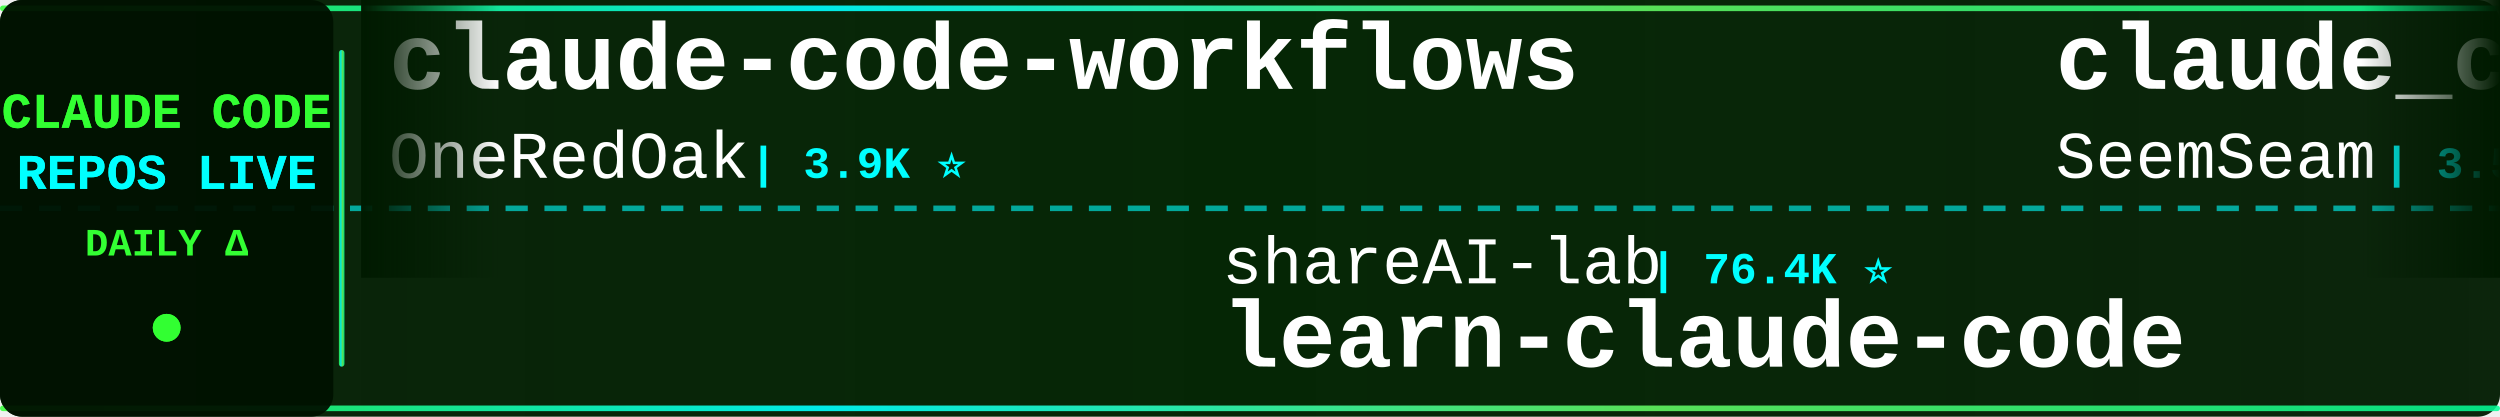
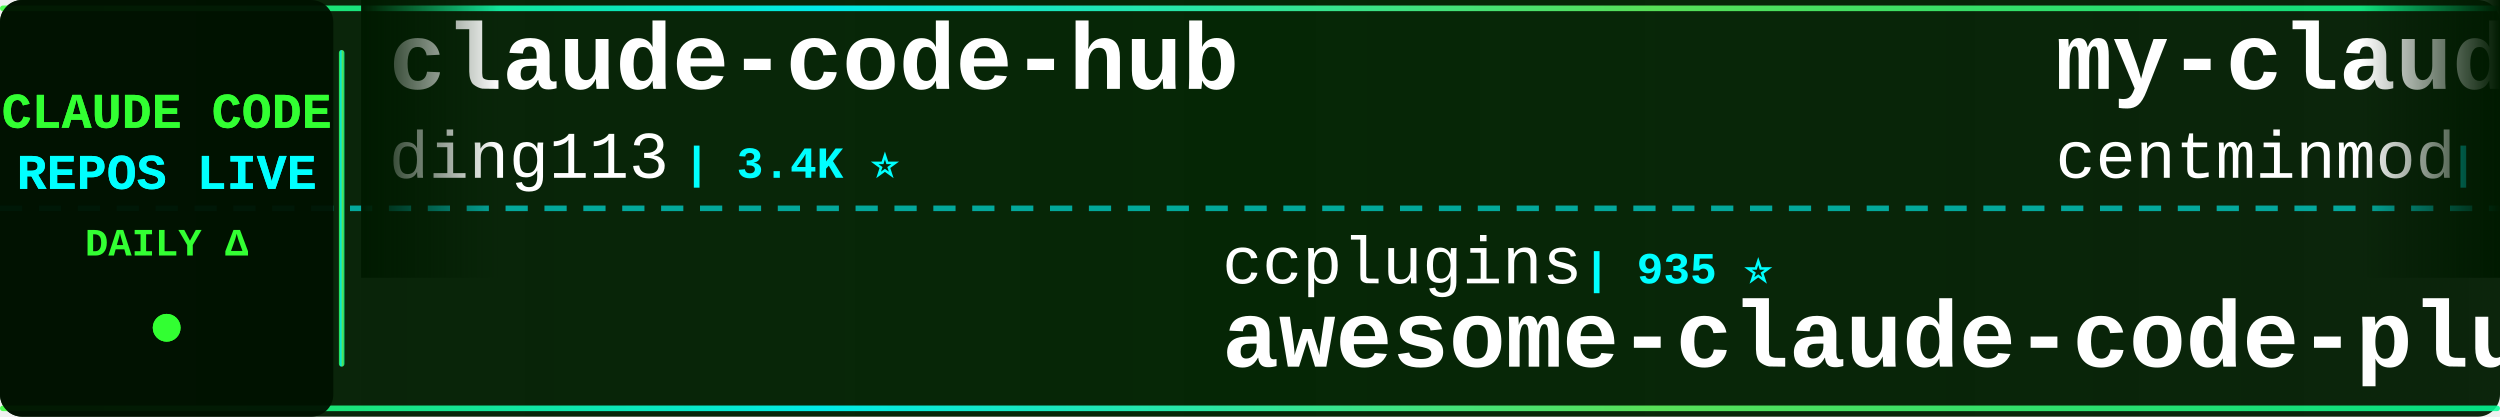
<svg xmlns="http://www.w3.org/2000/svg" width="900" height="150">
  <defs>
    <linearGradient id="tickerBg" x1="0%" y1="0%" x2="100%" y2="0%">
      <stop offset="0%" style="stop-color:#001a00;stop-opacity:0.95" />
      <stop offset="50%" style="stop-color:#002200;stop-opacity:0.98" />
      <stop offset="100%" style="stop-color:#001a00;stop-opacity:0.95" />
    </linearGradient>
    <linearGradient id="borderGrad" x1="0%" y1="0%" x2="100%" y2="0%">
      <stop offset="0%" style="stop-color:#33ff33;stop-opacity:0.85">
        <animate attributeName="stop-opacity" values="0.85;1;0.85" dur="2s" repeatCount="indefinite" />
      </stop>
      <stop offset="33%" style="stop-color:#00ffff;stop-opacity:0.9">
        <animate attributeName="stop-opacity" values="0.9;1;0.9" dur="2.2s" repeatCount="indefinite" />
      </stop>
      <stop offset="66%" style="stop-color:#66ff66;stop-opacity:0.85">
        <animate attributeName="stop-opacity" values="0.85;1;0.85" dur="1.8s" repeatCount="indefinite" />
      </stop>
      <stop offset="100%" style="stop-color:#00ff99;stop-opacity:0.85">
        <animate attributeName="stop-opacity" values="0.85;1;0.85" dur="2s" repeatCount="indefinite" />
      </stop>
    </linearGradient>
    <filter id="textGlow">
      <feGaussianBlur stdDeviation="0.1" result="coloredBlur" />
      <feMerge>
        <feMergeNode in="coloredBlur" />
        <feMergeNode in="SourceGraphic" />
      </feMerge>
    </filter>
    <filter id="metricGlow">
      <feGaussianBlur stdDeviation="0.2" result="coloredBlur" />
      <feMerge>
        <feMergeNode in="coloredBlur" />
        <feMergeNode in="SourceGraphic" />
      </feMerge>
    </filter>
    <linearGradient id="leftFade" x1="0%" y1="0%" x2="100%" y2="0%">
      <stop offset="0%" style="stop-color:#001a00;stop-opacity:1" />
      <stop offset="100%" style="stop-color:#001a00;stop-opacity:0" />
    </linearGradient>
    <linearGradient id="rightFade" x1="0%" y1="0%" x2="100%" y2="0%">
      <stop offset="0%" style="stop-color:#001a00;stop-opacity:0" />
      <stop offset="100%" style="stop-color:#001a00;stop-opacity:1" />
    </linearGradient>
  </defs>
  <rect width="900" height="150" fill="url(#tickerBg)" rx="8" />
  <rect x="0" y="2" width="900" height="2" fill="url(#borderGrad)" rx="1" />
  <rect x="0" y="146" width="900" height="2" fill="url(#borderGrad)" rx="1" />
  <line x1="0" y1="75" x2="900" y2="75" stroke="#00ffff" stroke-width="2" stroke-dasharray="8 6" opacity="0.6" />
  <rect x="0" y="0" width="120" height="150" fill="#001100" opacity="0.95" rx="8" />
  <text x="60" y="46" font-family="'Courier New', monospace" font-size="18" font-weight="bold" fill="#33ff33" text-anchor="middle" filter="url(#textGlow)">
    CLAUDE CODE
  </text>
  <text x="60" y="68" font-family="'Courier New', monospace" font-size="18" font-weight="bold" fill="#00ffff" text-anchor="middle" filter="url(#textGlow)">
    REPOS LIVE
  </text>
  <text x="60" y="92" font-family="'Courier New', monospace" font-size="14" font-weight="bold" fill="#33ff33" text-anchor="middle">
    DAILY Δ
  </text>
  <circle cx="60" cy="118" r="5" fill="#33ff33" filter="url(#metricGlow)">
    <animate attributeName="r" values="4;6;4" dur="1.5s" repeatCount="indefinite" />
    <animate attributeName="opacity" values="0.6;1;0.6" dur="1.5s" repeatCount="indefinite" />
  </circle>
  <rect x="122" y="18" width="2" height="114" fill="url(#borderGrad)" rx="1" />
  <clipPath id="tickerClip">
    <rect x="130" y="0" width="770" height="150" />
  </clipPath>
  <g clip-path="url(#tickerClip)">
    <g id="tickerItems">
      <animateTransform attributeName="transform" attributeType="XML" type="translate" from="0 0" to="-3000 0" dur="54s" repeatCount="indefinite" />
      <g transform="translate(0, 0)">
-         <text x="140" y="32" font-family="'Courier New', monospace" font-size="34" font-weight="bold" fill="#ffffff">claude-code-workflows</text>
-         <text x="140" y="64" font-family="'Courier New', monospace" font-size="24" font-weight="normal" fill="#ffffff" opacity="1.0">OneRedOak</text>
-         <text x="270" y="64" font-family="'Courier New', monospace" font-size="16" font-weight="bold" fill="#00ffff"> | 3.9K ⭐</text>
+         <text x="140" y="32" font-family="'Courier New', monospace" font-size="34" font-weight="bold" fill="#ffffff">claude-code-hub</text>
+         <text x="140" y="64" font-family="'Courier New', monospace" font-size="24" font-weight="normal" fill="#ffffff" opacity="1.0">ding113</text>
+         <text x="246" y="64" font-family="'Courier New', monospace" font-size="16" font-weight="bold" fill="#00ffff"> | 3.4K ⭐</text>
      </g>
      <g transform="translate(300, 0)">
-         <text x="140" y="102" font-family="'Courier New', monospace" font-size="24" font-weight="normal" fill="#ffffff" opacity="1.0">shareAI-lab</text>
-         <text x="294" y="102" font-family="'Courier New', monospace" font-size="16" font-weight="bold" fill="#00ffff"> | 76.4K ⭐</text>
-         <text x="140" y="132" font-family="'Courier New', monospace" font-size="34" font-weight="bold" fill="#ffffff">learn-claude-code</text>
+         <text x="140" y="102" font-family="'Courier New', monospace" font-size="24" font-weight="normal" fill="#ffffff" opacity="1.0">ccplugins</text>
+         <text x="270" y="102" font-family="'Courier New', monospace" font-size="16" font-weight="bold" fill="#00ffff"> | 935 ⭐</text>
+         <text x="140" y="132" font-family="'Courier New', monospace" font-size="34" font-weight="bold" fill="#ffffff">awesome-claude-code-plug...</text>
      </g>
      <g transform="translate(600, 0)">
-         <text x="140" y="32" font-family="'Courier New', monospace" font-size="34" font-weight="bold" fill="#ffffff">claude_codex_bridge</text>
-         <text x="140" y="64" font-family="'Courier New', monospace" font-size="24" font-weight="normal" fill="#ffffff" opacity="1.0">SeemSeam</text>
-         <text x="258" y="64" font-family="'Courier New', monospace" font-size="16" font-weight="bold" fill="#00ffff"> | 3.5K ⭐</text>
+         <text x="140" y="32" font-family="'Courier New', monospace" font-size="34" font-weight="bold" fill="#ffffff">my-claude-code-setup</text>
+         <text x="140" y="64" font-family="'Courier New', monospace" font-size="24" font-weight="normal" fill="#ffffff" opacity="1.0">centminmod</text>
+         <text x="282" y="64" font-family="'Courier New', monospace" font-size="16" font-weight="bold" fill="#00ffff"> | 2.6K ⭐</text>
      </g>
      <g transform="translate(900, 0)">
-         <text x="140" y="102" font-family="'Courier New', monospace" font-size="24" font-weight="normal" fill="#ffffff" opacity="1.0">multica-ai</text>
-         <text x="282" y="102" font-family="'Courier New', monospace" font-size="16" font-weight="bold" fill="#00ffff"> | 211.9K ⭐ +6</text>
-         <text x="140" y="132" font-family="'Courier New', monospace" font-size="34" font-weight="bold" fill="#ffffff">andrej-karpathy-skills</text>
+         <text x="140" y="102" font-family="'Courier New', monospace" font-size="24" font-weight="normal" fill="#ffffff" opacity="1.0">Donchitos</text>
+         <text x="270" y="102" font-family="'Courier New', monospace" font-size="16" font-weight="bold" fill="#00ffff"> | 24.9K ⭐ +2</text>
+         <text x="140" y="132" font-family="'Courier New', monospace" font-size="34" font-weight="bold" fill="#ffffff">Claude-Code-Game-Studios</text>
      </g>
      <g transform="translate(1200, 0)">
-         <text x="140" y="32" font-family="'Courier New', monospace" font-size="34" font-weight="bold" fill="#ffffff">awesome-claude-code-suba...</text>
-         <text x="140" y="64" font-family="'Courier New', monospace" font-size="24" font-weight="normal" fill="#ffffff" opacity="1.0">VoltAgent</text>
-         <text x="270" y="64" font-family="'Courier New', monospace" font-size="16" font-weight="bold" fill="#00ffff"> | 25.0K ⭐ +3</text>
+         <text x="140" y="32" font-family="'Courier New', monospace" font-size="34" font-weight="bold" fill="#ffffff">Claude-code</text>
+         <text x="140" y="64" font-family="'Courier New', monospace" font-size="24" font-weight="normal" fill="#ffffff" opacity="1.0">fazxes</text>
+         <text x="234" y="64" font-family="'Courier New', monospace" font-size="16" font-weight="bold" fill="#00ffff"> | 238 ⭐ +1</text>
      </g>
      <g transform="translate(1500, 0)">
-         <text x="140" y="102" font-family="'Courier New', monospace" font-size="24" font-weight="normal" fill="#ffffff" opacity="1.0">nicedreamzapp</text>
-         <text x="318" y="102" font-family="'Courier New', monospace" font-size="16" font-weight="bold" fill="#00ffff"> | 3.3K ⭐ +1</text>
-         <text x="140" y="132" font-family="'Courier New', monospace" font-size="34" font-weight="bold" fill="#ffffff">claude-code-local</text>
+         <text x="140" y="102" font-family="'Courier New', monospace" font-size="24" font-weight="normal" fill="#ffffff" opacity="1.0">Windy3f3f3f3f</text>
+         <text x="318" y="102" font-family="'Courier New', monospace" font-size="16" font-weight="bold" fill="#00ffff"> | 3.6K ⭐</text>
+         <text x="140" y="132" font-family="'Courier New', monospace" font-size="34" font-weight="bold" fill="#ffffff">how-claude-code-works</text>
      </g>
      <g transform="translate(1800, 0)">
-         <text x="140" y="32" font-family="'Courier New', monospace" font-size="34" font-weight="bold" fill="#ffffff">claude-code-telegram</text>
-         <text x="140" y="64" font-family="'Courier New', monospace" font-size="24" font-weight="normal" fill="#ffffff" opacity="1.0">RichardAtCT</text>
-         <text x="294" y="64" font-family="'Courier New', monospace" font-size="16" font-weight="bold" fill="#00ffff"> | 2.8K ⭐</text>
+         <text x="140" y="32" font-family="'Courier New', monospace" font-size="34" font-weight="bold" fill="#ffffff">claude_code_src</text>
+         <text x="140" y="64" font-family="'Courier New', monospace" font-size="24" font-weight="normal" fill="#ffffff" opacity="1.0">ponponon</text>
+         <text x="258" y="64" font-family="'Courier New', monospace" font-size="16" font-weight="bold" fill="#00ffff"> | 2.3K ⭐</text>
      </g>
      <g transform="translate(2100, 0)">
-         <text x="140" y="102" font-family="'Courier New', monospace" font-size="24" font-weight="normal" fill="#ffffff" opacity="1.0">AICoderTudou</text>
-         <text x="306" y="102" font-family="'Courier New', monospace" font-size="16" font-weight="bold" fill="#00ffff"> | 495 ⭐</text>
-         <text x="140" y="132" font-family="'Courier New', monospace" font-size="34" font-weight="bold" fill="#ffffff">claude-code-tudou</text>
+         <text x="140" y="102" font-family="'Courier New', monospace" font-size="24" font-weight="normal" fill="#ffffff" opacity="1.0">hangsman</text>
+         <text x="258" y="102" font-family="'Courier New', monospace" font-size="16" font-weight="bold" fill="#00ffff"> | 794 ⭐</text>
+         <text x="140" y="132" font-family="'Courier New', monospace" font-size="34" font-weight="bold" fill="#ffffff">claude-code-source</text>
      </g>
      <g transform="translate(2400, 0)">
-         <text x="140" y="32" font-family="'Courier New', monospace" font-size="34" font-weight="bold" fill="#ffffff">claude-code-cli</text>
-         <text x="140" y="64" font-family="'Courier New', monospace" font-size="24" font-weight="normal" fill="#ffffff" opacity="1.0">huangserva</text>
-         <text x="282" y="64" font-family="'Courier New', monospace" font-size="16" font-weight="bold" fill="#00ffff"> | 627 ⭐</text>
+         <text x="140" y="32" font-family="'Courier New', monospace" font-size="34" font-weight="bold" fill="#ffffff">edmunds-claude-code</text>
+         <text x="140" y="64" font-family="'Courier New', monospace" font-size="24" font-weight="normal" fill="#ffffff" opacity="1.0">edmund-io</text>
+         <text x="270" y="64" font-family="'Courier New', monospace" font-size="16" font-weight="bold" fill="#00ffff"> | 1.5K ⭐</text>
      </g>
      <g transform="translate(2700, 0)">
-         <text x="140" y="102" font-family="'Courier New', monospace" font-size="24" font-weight="normal" fill="#ffffff" opacity="1.0">ghuntley</text>
-         <text x="258" y="102" font-family="'Courier New', monospace" font-size="16" font-weight="bold" fill="#00ffff"> | 991 ⭐</text>
-         <text x="140" y="132" font-family="'Courier New', monospace" font-size="34" font-weight="bold" fill="#ffffff">claude-code-source-code-...</text>
+         <text x="140" y="102" font-family="'Courier New', monospace" font-size="24" font-weight="normal" fill="#ffffff" opacity="1.0">jqueryscript</text>
+         <text x="306" y="102" font-family="'Courier New', monospace" font-size="16" font-weight="bold" fill="#00ffff"> | 510 ⭐</text>
+         <text x="140" y="132" font-family="'Courier New', monospace" font-size="34" font-weight="bold" fill="#ffffff">awesome-claude-code</text>
      </g>
      <g transform="translate(3000, 0)">
-         <text x="140" y="32" font-family="'Courier New', monospace" font-size="34" font-weight="bold" fill="#ffffff">claude-code-workflows</text>
-         <text x="140" y="64" font-family="'Courier New', monospace" font-size="24" font-weight="normal" fill="#ffffff" opacity="1.0">OneRedOak</text>
-         <text x="270" y="64" font-family="'Courier New', monospace" font-size="16" font-weight="bold" fill="#00ffff"> | 3.9K ⭐</text>
+         <text x="140" y="32" font-family="'Courier New', monospace" font-size="34" font-weight="bold" fill="#ffffff">claude-code-hub</text>
+         <text x="140" y="64" font-family="'Courier New', monospace" font-size="24" font-weight="normal" fill="#ffffff" opacity="1.0">ding113</text>
+         <text x="246" y="64" font-family="'Courier New', monospace" font-size="16" font-weight="bold" fill="#00ffff"> | 3.4K ⭐</text>
      </g>
      <g transform="translate(3300, 0)">
-         <text x="140" y="102" font-family="'Courier New', monospace" font-size="24" font-weight="normal" fill="#ffffff" opacity="1.0">shareAI-lab</text>
-         <text x="294" y="102" font-family="'Courier New', monospace" font-size="16" font-weight="bold" fill="#00ffff"> | 76.4K ⭐</text>
-         <text x="140" y="132" font-family="'Courier New', monospace" font-size="34" font-weight="bold" fill="#ffffff">learn-claude-code</text>
+         <text x="140" y="102" font-family="'Courier New', monospace" font-size="24" font-weight="normal" fill="#ffffff" opacity="1.0">ccplugins</text>
+         <text x="270" y="102" font-family="'Courier New', monospace" font-size="16" font-weight="bold" fill="#00ffff"> | 935 ⭐</text>
+         <text x="140" y="132" font-family="'Courier New', monospace" font-size="34" font-weight="bold" fill="#ffffff">awesome-claude-code-plug...</text>
      </g>
      <g transform="translate(3600, 0)">
-         <text x="140" y="32" font-family="'Courier New', monospace" font-size="34" font-weight="bold" fill="#ffffff">claude_codex_bridge</text>
-         <text x="140" y="64" font-family="'Courier New', monospace" font-size="24" font-weight="normal" fill="#ffffff" opacity="1.0">SeemSeam</text>
-         <text x="258" y="64" font-family="'Courier New', monospace" font-size="16" font-weight="bold" fill="#00ffff"> | 3.5K ⭐</text>
+         <text x="140" y="32" font-family="'Courier New', monospace" font-size="34" font-weight="bold" fill="#ffffff">my-claude-code-setup</text>
+         <text x="140" y="64" font-family="'Courier New', monospace" font-size="24" font-weight="normal" fill="#ffffff" opacity="1.0">centminmod</text>
+         <text x="282" y="64" font-family="'Courier New', monospace" font-size="16" font-weight="bold" fill="#00ffff"> | 2.6K ⭐</text>
      </g>
      <g transform="translate(3900, 0)">
-         <text x="140" y="102" font-family="'Courier New', monospace" font-size="24" font-weight="normal" fill="#ffffff" opacity="1.0">multica-ai</text>
-         <text x="282" y="102" font-family="'Courier New', monospace" font-size="16" font-weight="bold" fill="#00ffff"> | 211.9K ⭐ +6</text>
-         <text x="140" y="132" font-family="'Courier New', monospace" font-size="34" font-weight="bold" fill="#ffffff">andrej-karpathy-skills</text>
+         <text x="140" y="102" font-family="'Courier New', monospace" font-size="24" font-weight="normal" fill="#ffffff" opacity="1.0">Donchitos</text>
+         <text x="270" y="102" font-family="'Courier New', monospace" font-size="16" font-weight="bold" fill="#00ffff"> | 24.9K ⭐ +2</text>
+         <text x="140" y="132" font-family="'Courier New', monospace" font-size="34" font-weight="bold" fill="#ffffff">Claude-Code-Game-Studios</text>
      </g>
    </g>
  </g>
  <rect x="130" y="0" width="50" height="100" fill="url(#leftFade)" />
  <rect x="850" y="0" width="50" height="100" fill="url(#rightFade)" />
</svg>
